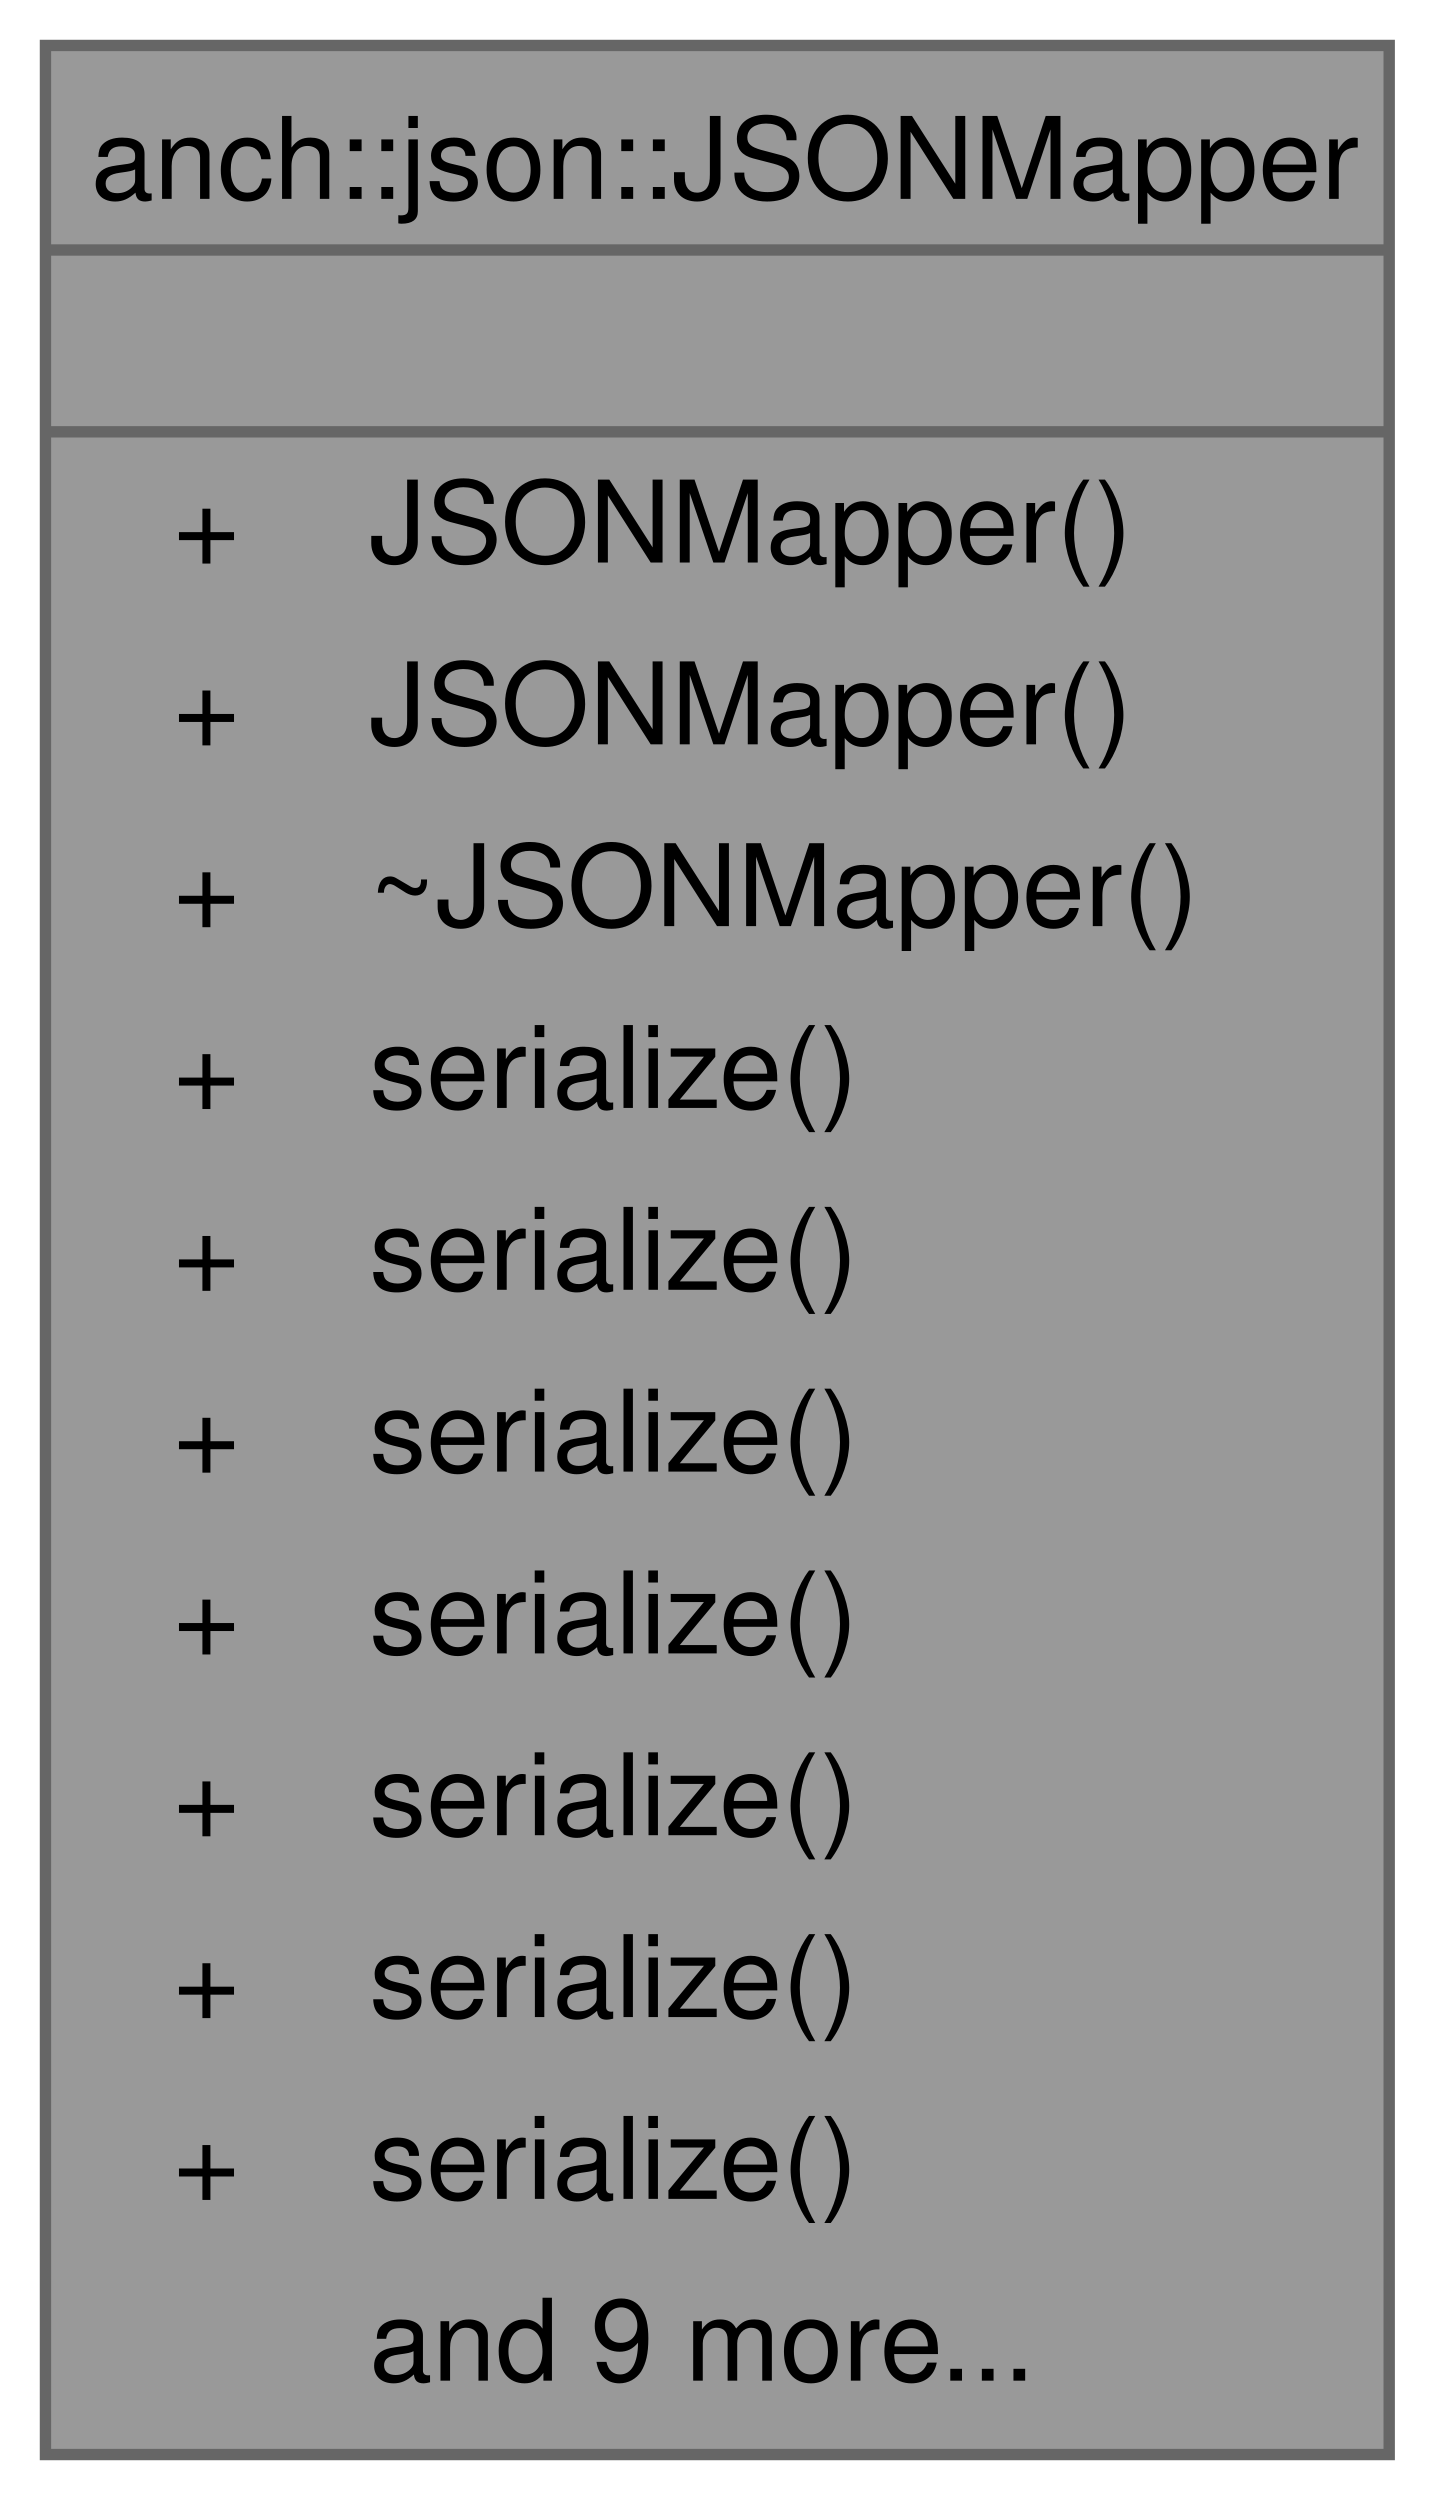
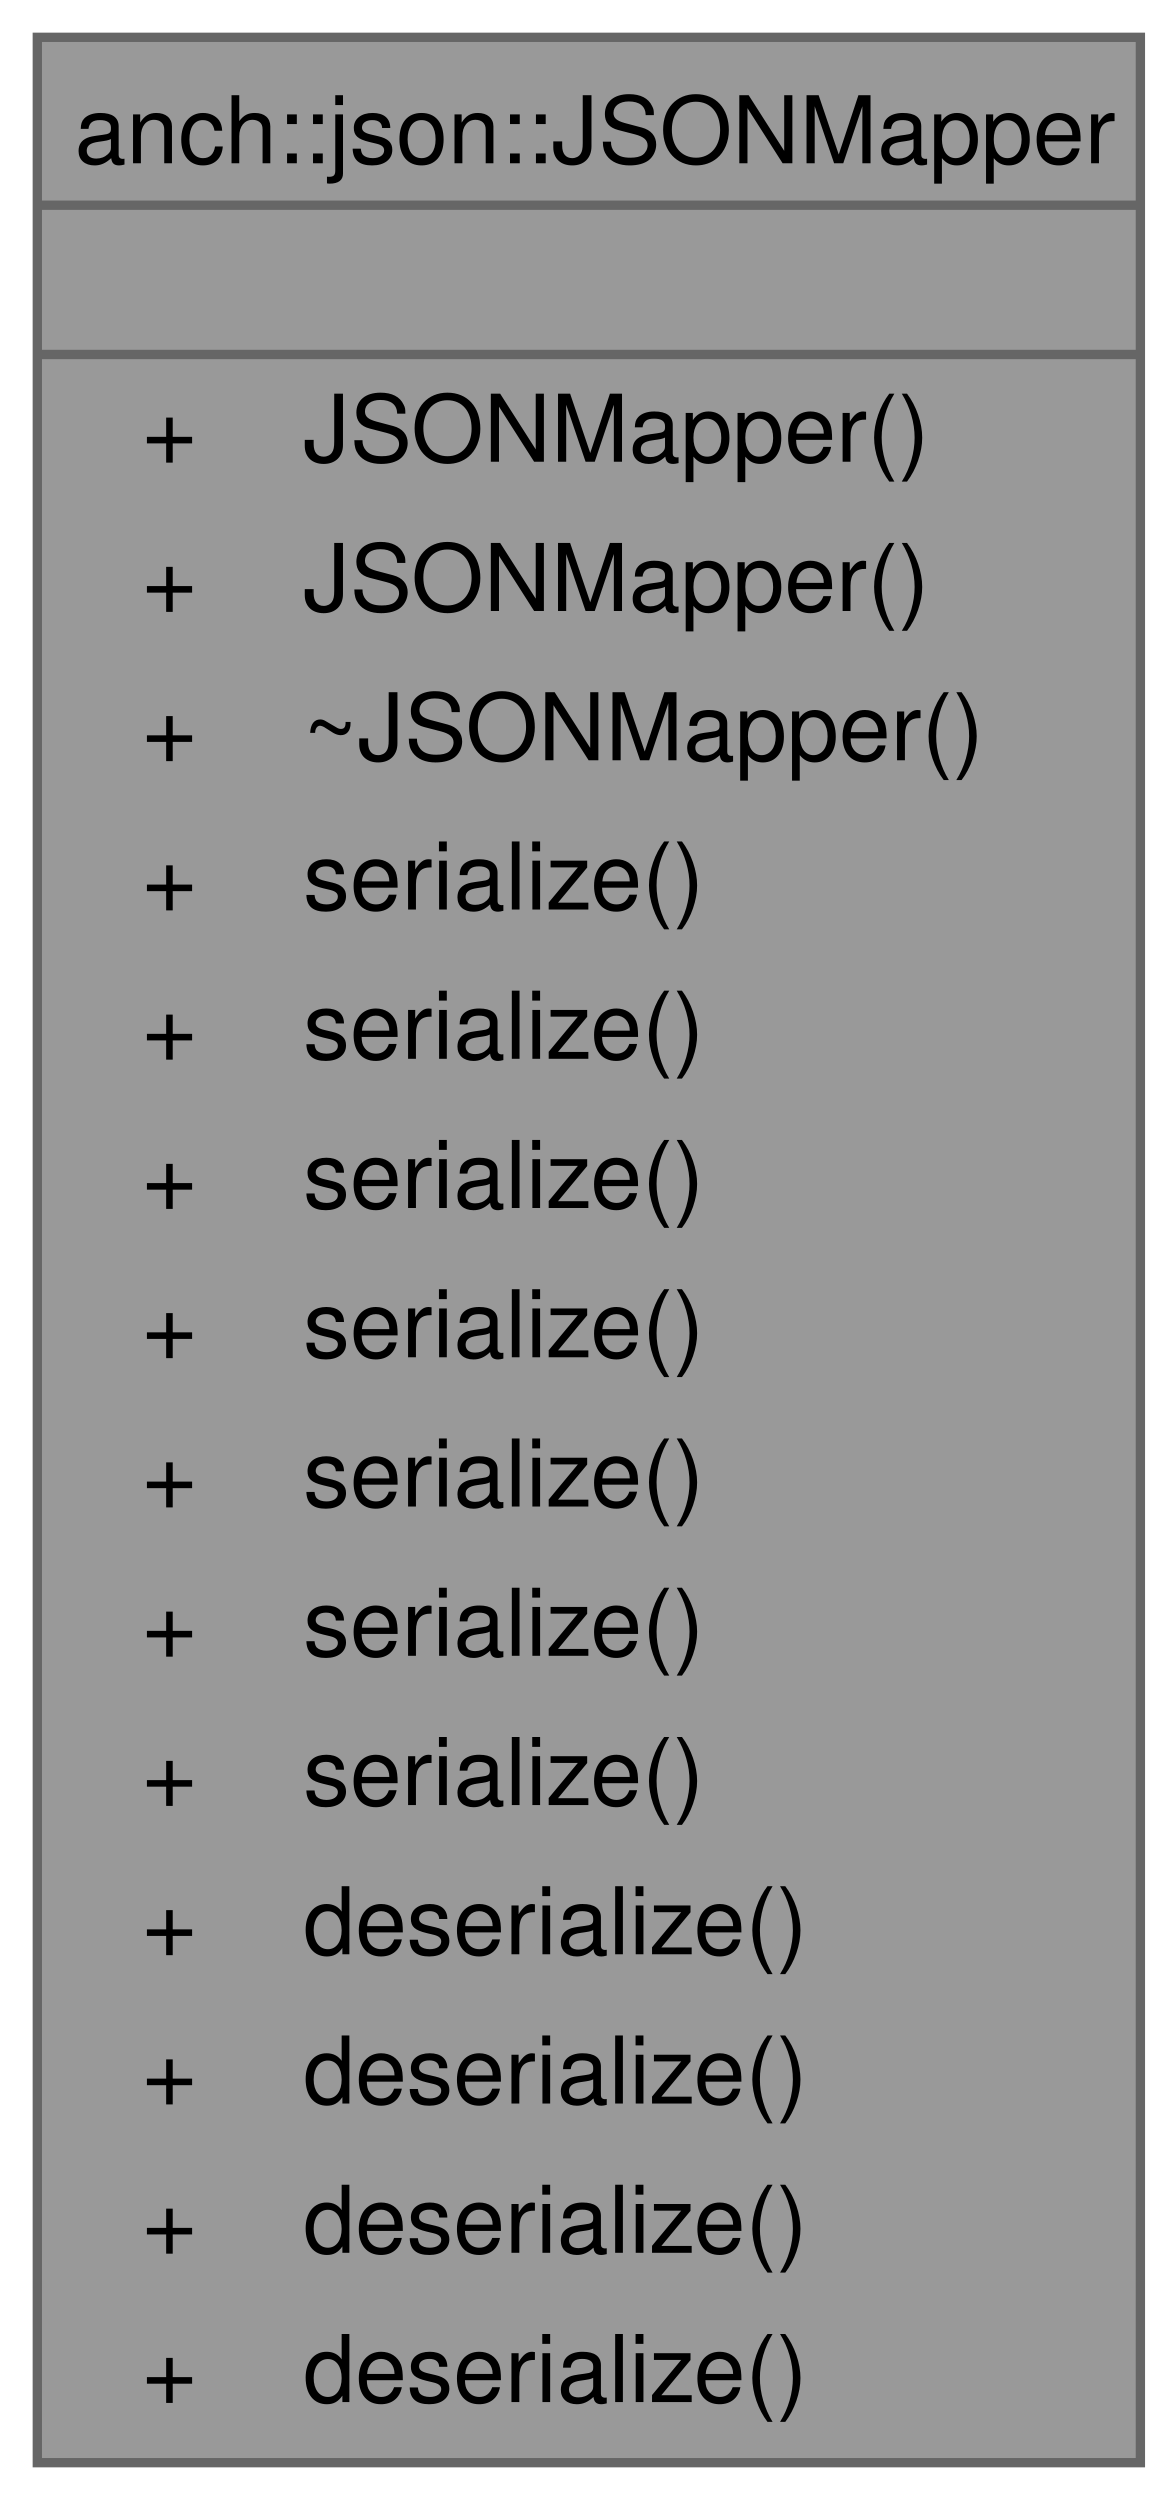
- <svg xmlns="http://www.w3.org/2000/svg" xmlns:xlink="http://www.w3.org/1999/xlink" width="126pt" height="220pt" viewBox="0.00 0.00 126.00 220.00">
-   <g id="graph0" class="graph" transform="scale(1 1) rotate(0) translate(4 216)">
+ <svg xmlns="http://www.w3.org/2000/svg" xmlns:xlink="http://www.w3.org/1999/xlink" width="126pt" height="268pt" viewBox="0.00 0.00 126.00 268.00">
+   <g id="graph0" class="graph" transform="scale(1 1) rotate(0) translate(4 264)">
    <g id="Node000001" class="node">
      <g id="a_Node000001">
        <a xlink:title="JSON mapper with mapping options.">
-           <polygon fill="#999999" stroke="none" points="118.25,-212 0,-212 0,0 118.25,0 118.25,-212" />
-           <text xml:space="preserve" text-anchor="start" x="4" y="-198.5" font-family="Helvetica,sans-Serif" font-size="10.00">anch::json::JSONMapper</text>
-           <text xml:space="preserve" text-anchor="start" x="57.62" y="-182.5" font-family="Helvetica,sans-Serif" font-size="10.00"> </text>
+           <polygon fill="#999999" stroke="none" points="118.25,-260 0,-260 0,0 118.25,0 118.25,-260" />
+           <text xml:space="preserve" text-anchor="start" x="4" y="-246.5" font-family="Helvetica,sans-Serif" font-size="10.00">anch::json::JSONMapper</text>
+           <text xml:space="preserve" text-anchor="start" x="57.62" y="-230.5" font-family="Helvetica,sans-Serif" font-size="10.00"> </text>
+           <text xml:space="preserve" text-anchor="start" x="11.25" y="-214.5" font-family="Helvetica,sans-Serif" font-size="10.00">+</text>
+           <text xml:space="preserve" text-anchor="start" x="28.5" y="-214.5" font-family="Helvetica,sans-Serif" font-size="10.00">JSONMapper()</text>
+           <text xml:space="preserve" text-anchor="start" x="11.25" y="-198.5" font-family="Helvetica,sans-Serif" font-size="10.00">+</text>
+           <text xml:space="preserve" text-anchor="start" x="28.5" y="-198.5" font-family="Helvetica,sans-Serif" font-size="10.00">JSONMapper()</text>
+           <text xml:space="preserve" text-anchor="start" x="11.25" y="-182.5" font-family="Helvetica,sans-Serif" font-size="10.00">+</text>
+           <text xml:space="preserve" text-anchor="start" x="28.5" y="-182.5" font-family="Helvetica,sans-Serif" font-size="10.00">~JSONMapper()</text>
          <text xml:space="preserve" text-anchor="start" x="11.25" y="-166.5" font-family="Helvetica,sans-Serif" font-size="10.00">+</text>
-           <text xml:space="preserve" text-anchor="start" x="28.5" y="-166.5" font-family="Helvetica,sans-Serif" font-size="10.00">JSONMapper()</text>
+           <text xml:space="preserve" text-anchor="start" x="28.5" y="-166.5" font-family="Helvetica,sans-Serif" font-size="10.00">serialize()</text>
          <text xml:space="preserve" text-anchor="start" x="11.25" y="-150.5" font-family="Helvetica,sans-Serif" font-size="10.00">+</text>
-           <text xml:space="preserve" text-anchor="start" x="28.5" y="-150.5" font-family="Helvetica,sans-Serif" font-size="10.00">JSONMapper()</text>
+           <text xml:space="preserve" text-anchor="start" x="28.5" y="-150.5" font-family="Helvetica,sans-Serif" font-size="10.00">serialize()</text>
          <text xml:space="preserve" text-anchor="start" x="11.25" y="-134.5" font-family="Helvetica,sans-Serif" font-size="10.00">+</text>
-           <text xml:space="preserve" text-anchor="start" x="28.5" y="-134.5" font-family="Helvetica,sans-Serif" font-size="10.00">~JSONMapper()</text>
+           <text xml:space="preserve" text-anchor="start" x="28.5" y="-134.5" font-family="Helvetica,sans-Serif" font-size="10.00">serialize()</text>
          <text xml:space="preserve" text-anchor="start" x="11.25" y="-118.5" font-family="Helvetica,sans-Serif" font-size="10.00">+</text>
          <text xml:space="preserve" text-anchor="start" x="28.5" y="-118.5" font-family="Helvetica,sans-Serif" font-size="10.00">serialize()</text>
          <text xml:space="preserve" text-anchor="start" x="11.25" y="-102.5" font-family="Helvetica,sans-Serif" font-size="10.00">+</text>
          <text xml:space="preserve" text-anchor="start" x="28.5" y="-102.5" font-family="Helvetica,sans-Serif" font-size="10.00">serialize()</text>
          <text xml:space="preserve" text-anchor="start" x="11.25" y="-86.5" font-family="Helvetica,sans-Serif" font-size="10.00">+</text>
          <text xml:space="preserve" text-anchor="start" x="28.5" y="-86.5" font-family="Helvetica,sans-Serif" font-size="10.00">serialize()</text>
          <text xml:space="preserve" text-anchor="start" x="11.25" y="-70.5" font-family="Helvetica,sans-Serif" font-size="10.00">+</text>
          <text xml:space="preserve" text-anchor="start" x="28.5" y="-70.5" font-family="Helvetica,sans-Serif" font-size="10.00">serialize()</text>
          <text xml:space="preserve" text-anchor="start" x="11.25" y="-54.5" font-family="Helvetica,sans-Serif" font-size="10.00">+</text>
-           <text xml:space="preserve" text-anchor="start" x="28.5" y="-54.5" font-family="Helvetica,sans-Serif" font-size="10.00">serialize()</text>
+           <text xml:space="preserve" text-anchor="start" x="28.5" y="-54.5" font-family="Helvetica,sans-Serif" font-size="10.00">deserialize()</text>
          <text xml:space="preserve" text-anchor="start" x="11.25" y="-38.5" font-family="Helvetica,sans-Serif" font-size="10.00">+</text>
-           <text xml:space="preserve" text-anchor="start" x="28.5" y="-38.5" font-family="Helvetica,sans-Serif" font-size="10.00">serialize()</text>
+           <text xml:space="preserve" text-anchor="start" x="28.5" y="-38.5" font-family="Helvetica,sans-Serif" font-size="10.00">deserialize()</text>
          <text xml:space="preserve" text-anchor="start" x="11.25" y="-22.5" font-family="Helvetica,sans-Serif" font-size="10.00">+</text>
-           <text xml:space="preserve" text-anchor="start" x="28.5" y="-22.5" font-family="Helvetica,sans-Serif" font-size="10.00">serialize()</text>
-           <text xml:space="preserve" text-anchor="start" x="28.5" y="-6.5" font-family="Helvetica,sans-Serif" font-size="10.00">and 9 more...</text>
-           <polygon fill="#666666" stroke="#666666" points="0,-194 0,-194 118.25,-194 118.25,-194 0,-194" />
-           <polygon fill="#666666" stroke="#666666" points="0,-178 0,-178 118.25,-178 118.25,-178 0,-178" />
-           <polygon fill="none" stroke="#666666" points="0,0 0,-212 118.25,-212 118.25,0 0,0" />
+           <text xml:space="preserve" text-anchor="start" x="28.5" y="-22.5" font-family="Helvetica,sans-Serif" font-size="10.00">deserialize()</text>
+           <text xml:space="preserve" text-anchor="start" x="11.25" y="-6.5" font-family="Helvetica,sans-Serif" font-size="10.00">+</text>
+           <text xml:space="preserve" text-anchor="start" x="28.5" y="-6.5" font-family="Helvetica,sans-Serif" font-size="10.00">deserialize()</text>
+           <polygon fill="#666666" stroke="#666666" points="0,-242 0,-242 118.25,-242 118.25,-242 0,-242" />
+           <polygon fill="#666666" stroke="#666666" points="0,-226 0,-226 118.25,-226 118.25,-226 0,-226" />
+           <polygon fill="none" stroke="#666666" points="0,0 0,-260 118.25,-260 118.25,0 0,0" />
        </a>
      </g>
    </g>
  </g>
</svg>
